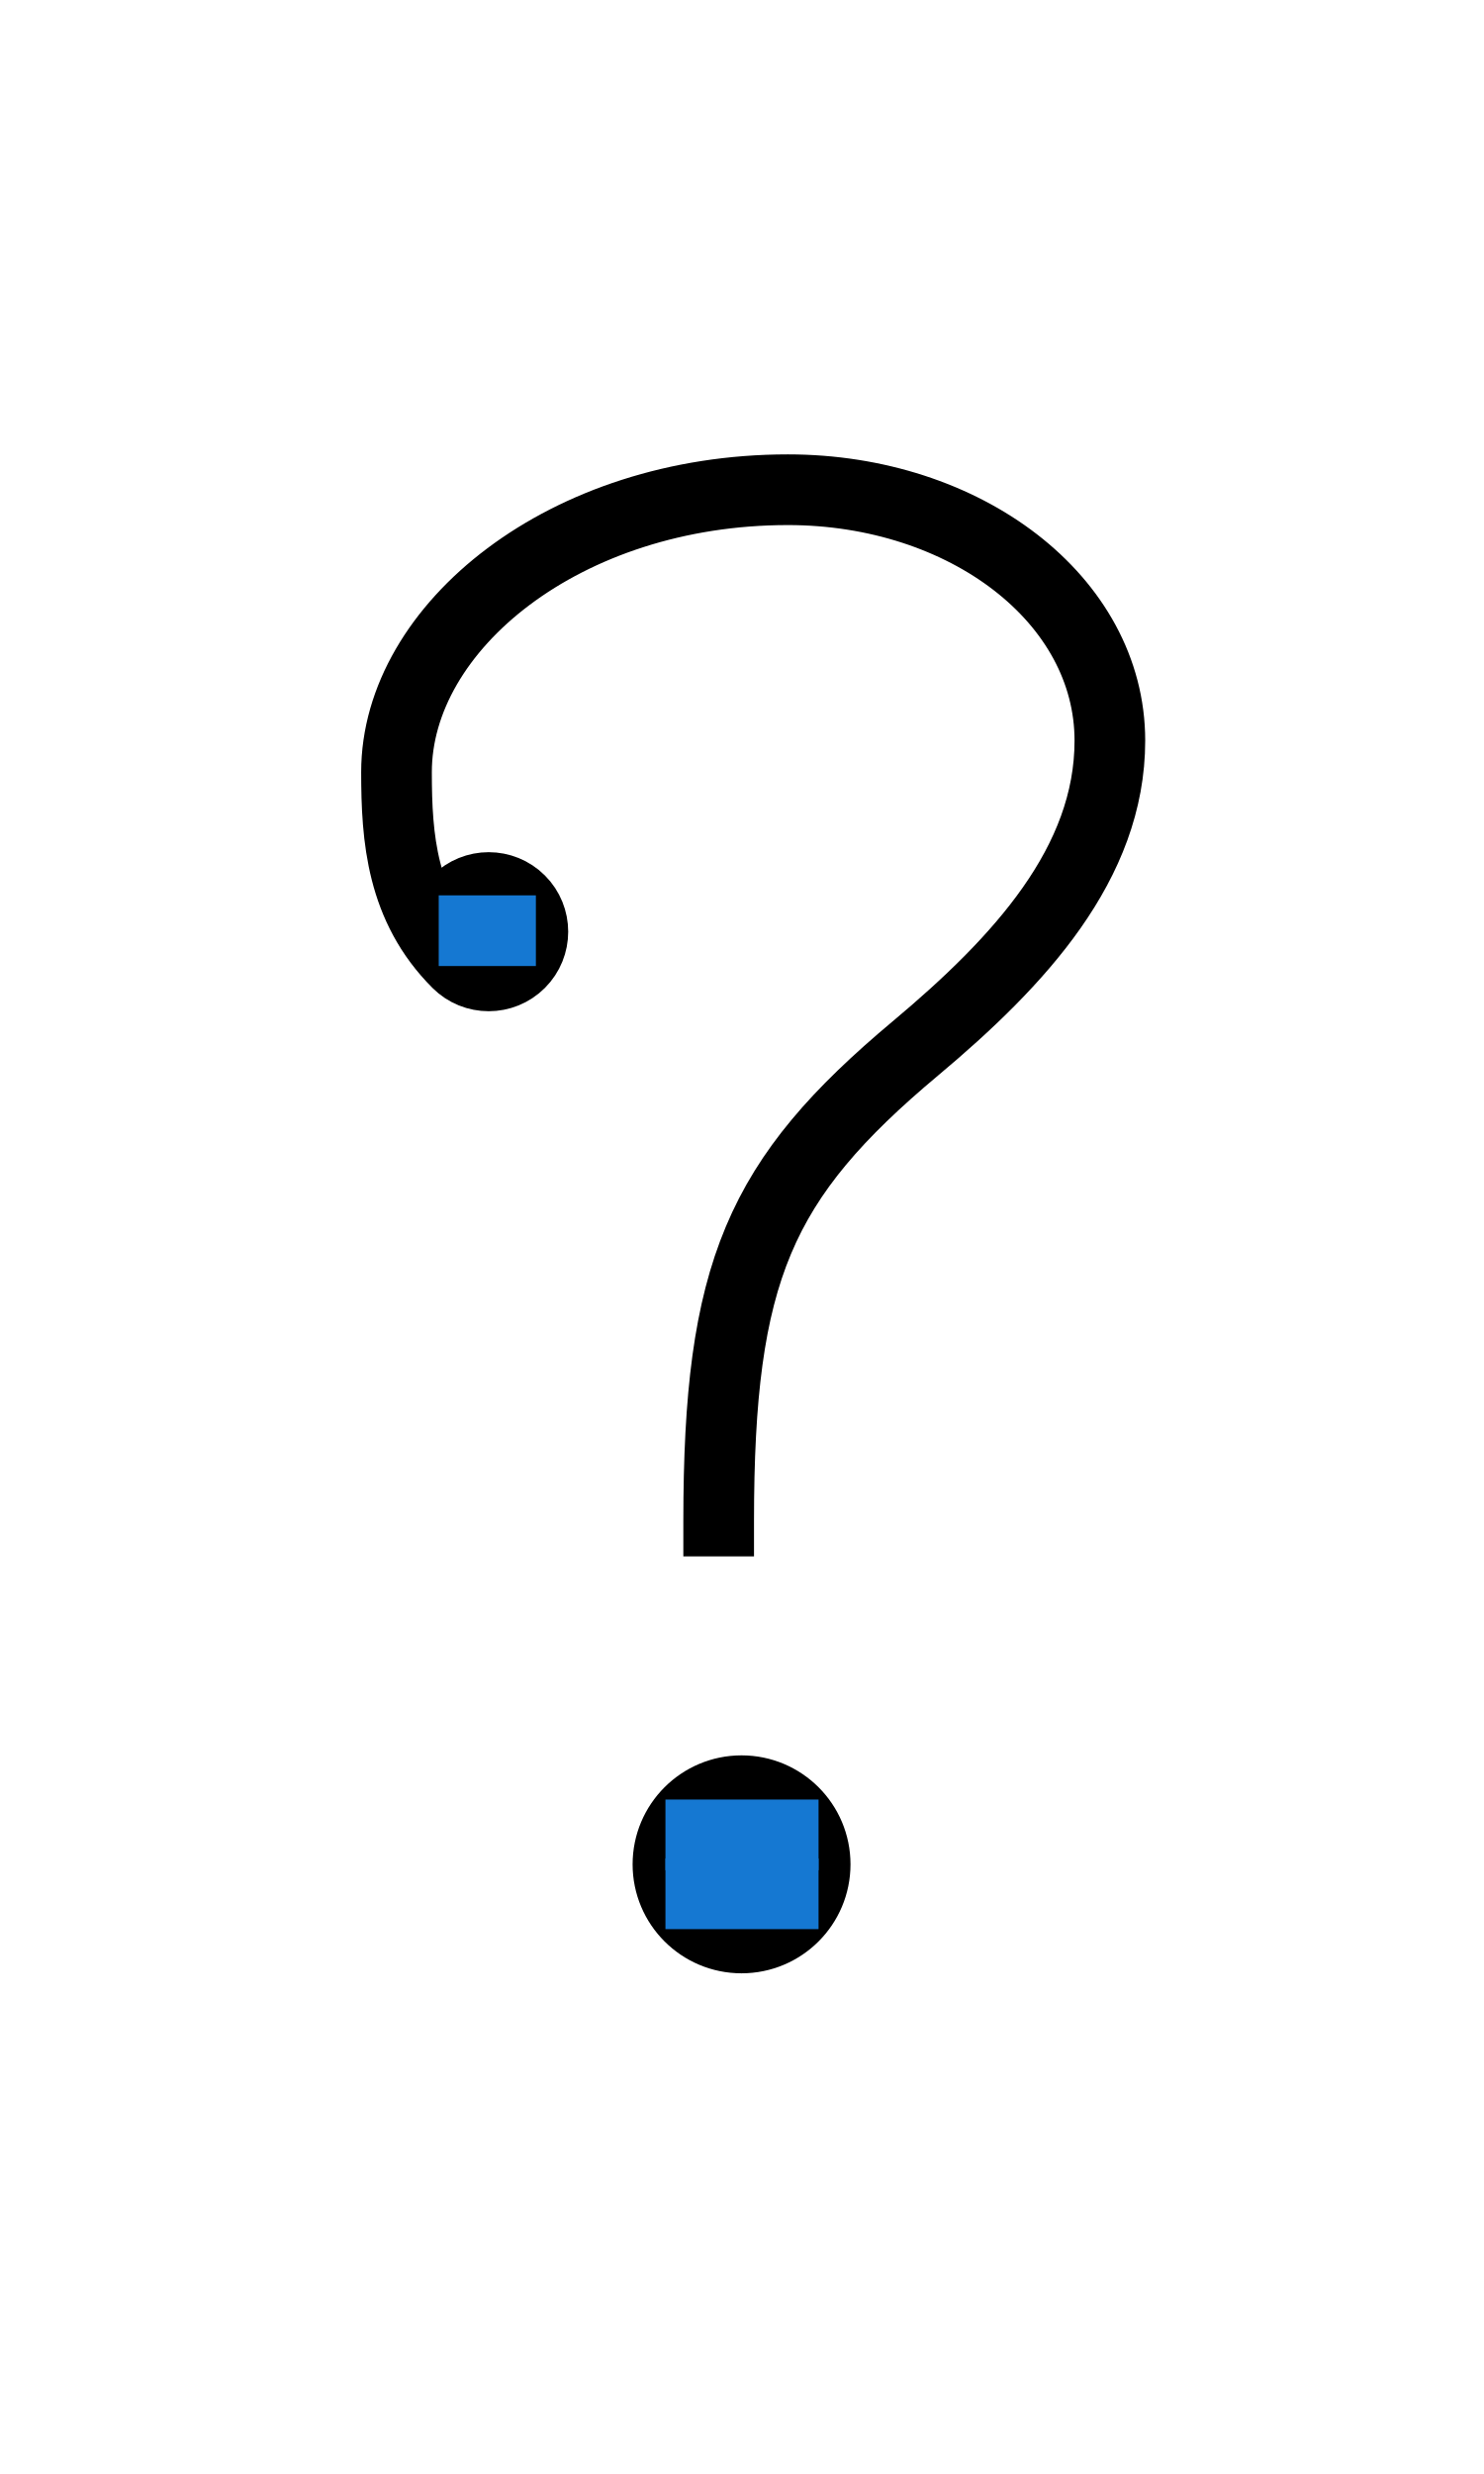
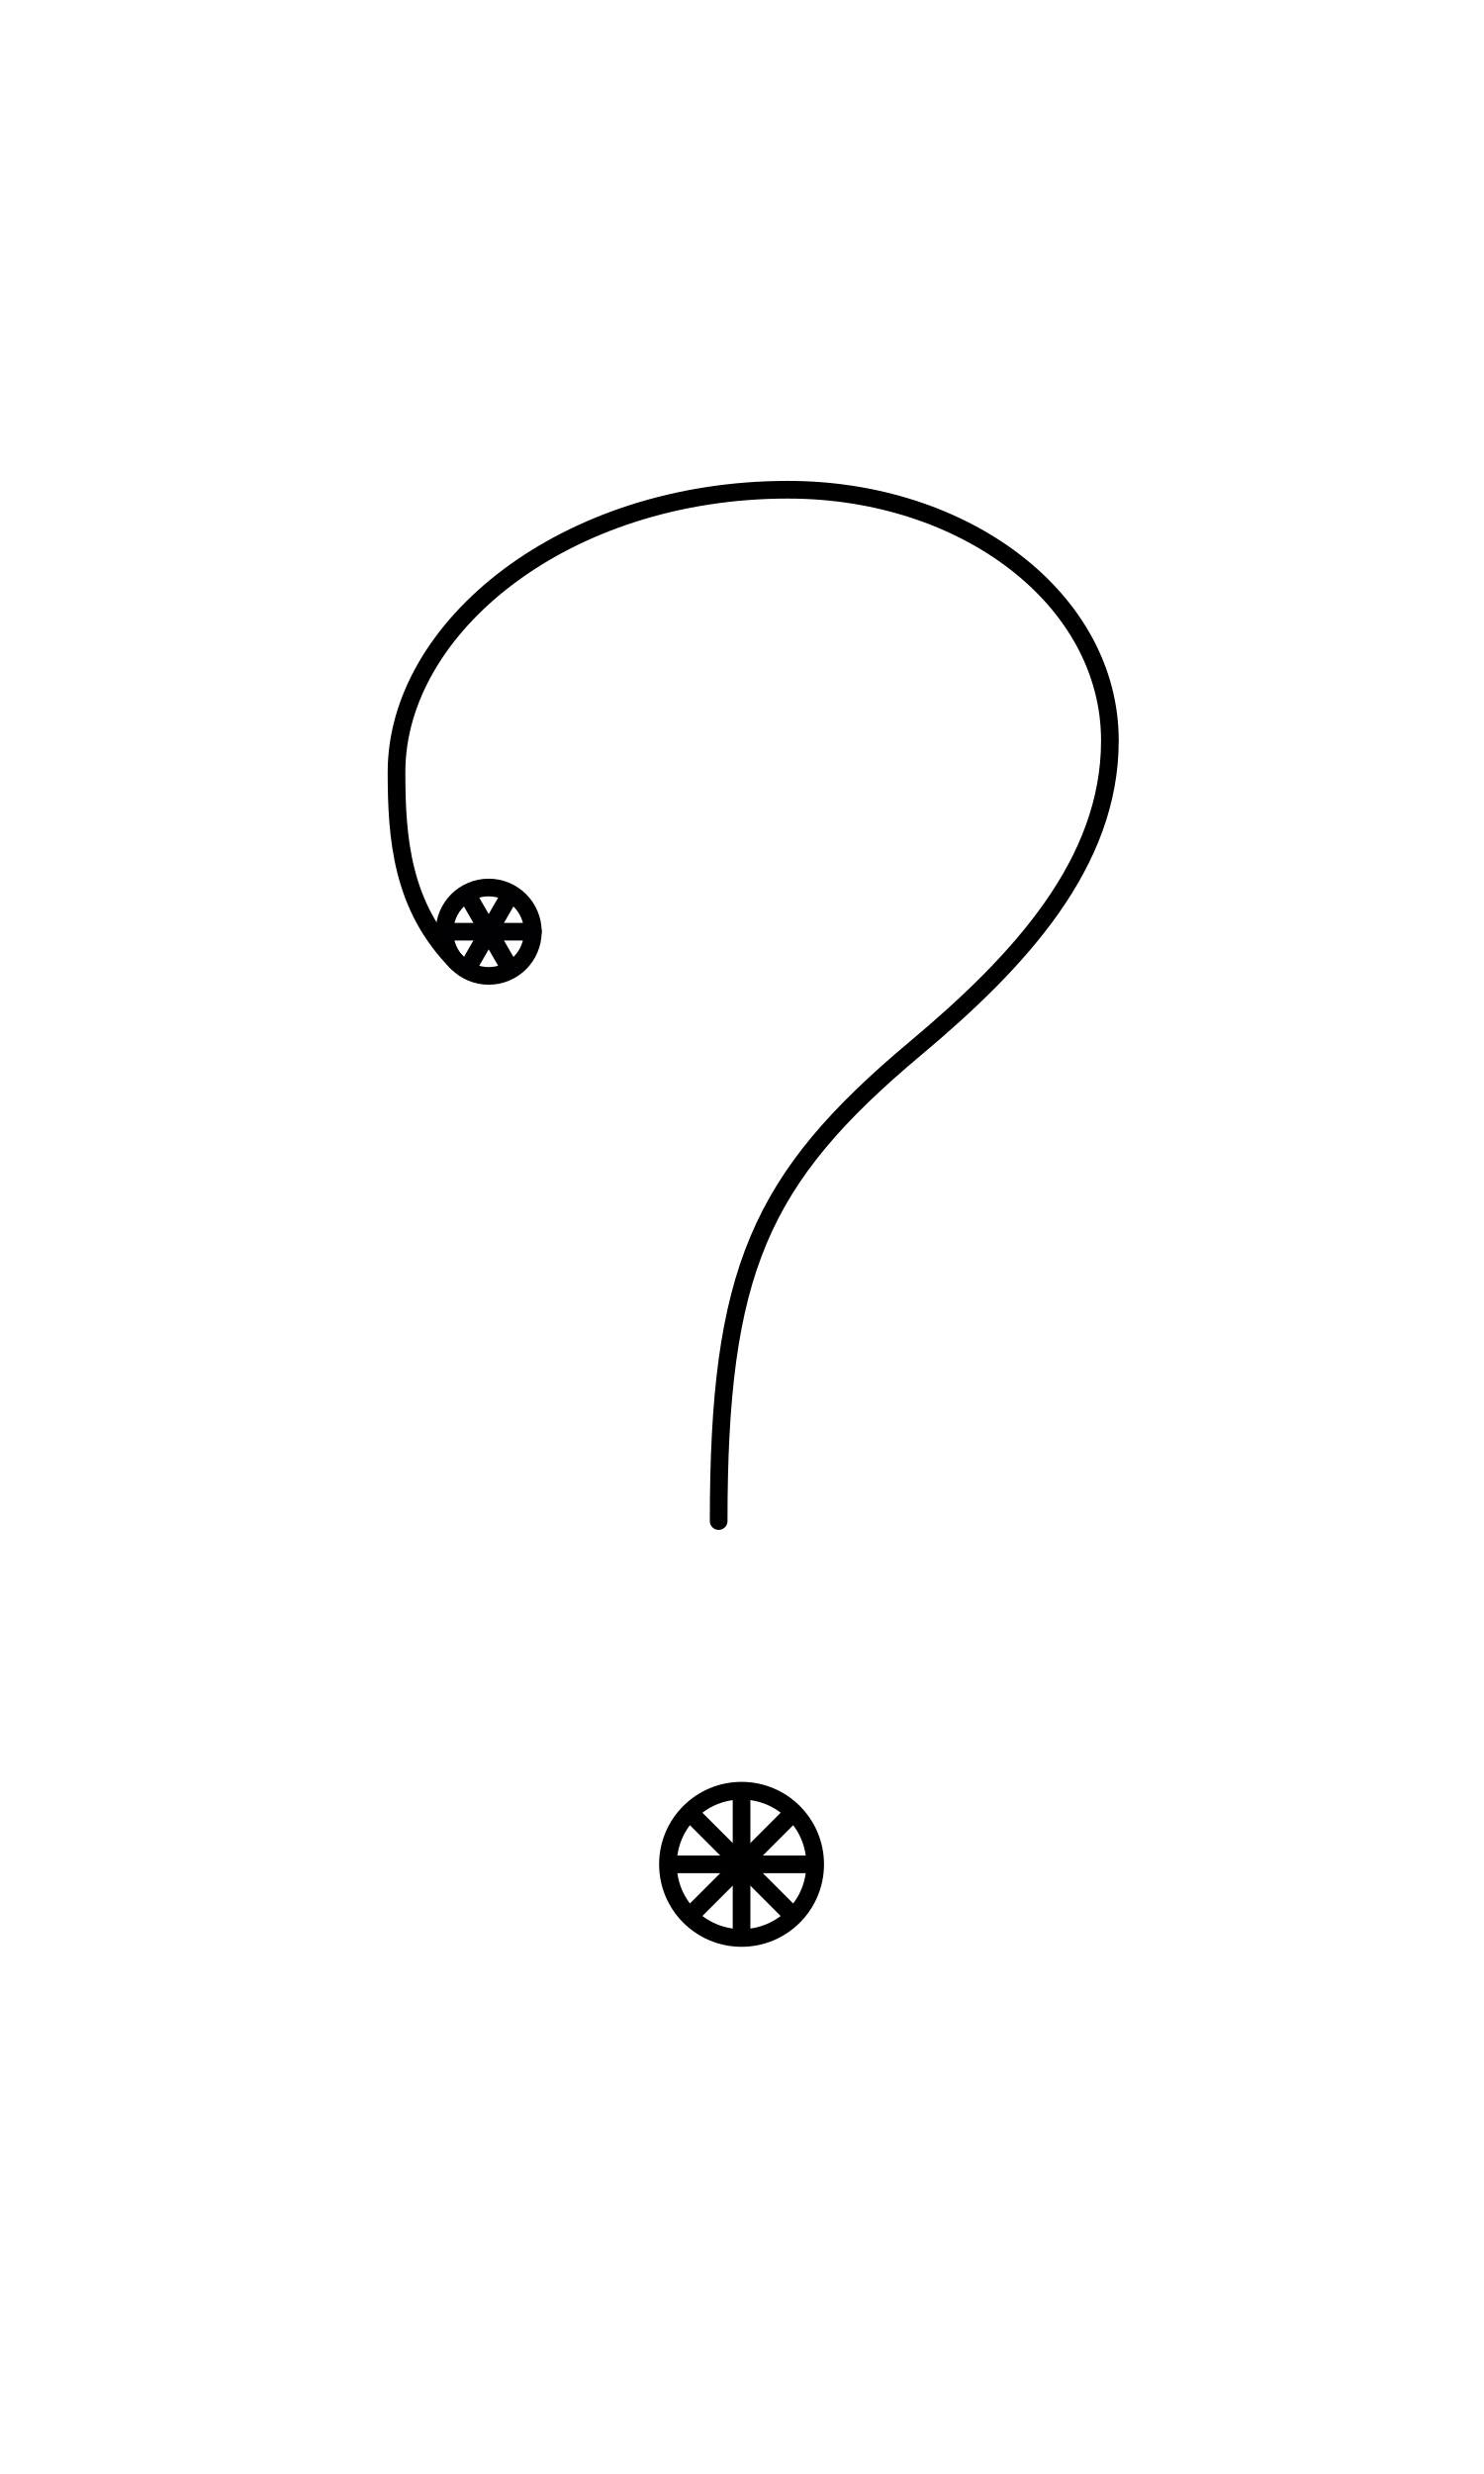
<svg xmlns="http://www.w3.org/2000/svg" width="1008" height="1680" viewBox="0 0 63 105" version="1.1" id="svg5" xml:space="preserve">
  <defs id="defs2" />
  <g id="layer3" style="display:inline;opacity:0.5;stroke-width:3.6;stroke-dasharray:none" transform="matrix(0.8333333,0,0,0.8333333,-157.9762,-173.0963)" />
  <g id="layer2" style="display:inline" />
  <g id="layer1" style="display:inline">
-     <path id="ellipse2076-7" style="display:inline;fill:none;stroke:#000000;stroke-width:3;stroke-linecap:square;stroke-linejoin:miter;stroke-miterlimit:2.613" transform="rotate(-45)" d="m -13.291,40.756 c 1.036,0 1.875,0.839 1.875,1.875 0,1.036 -0.839,1.875 -1.875,1.875 -1.036,0 -1.875,-0.839 -1.875,-1.875 2e-6,-3.354 1.919,-5.579 3.896,-7.556 4.352,-4.352 13.53,-3.42 20.223,3.272 5.324,5.324 6.373,12.961 2.137,17.197 -3.683,3.683 -9.33,3.906 -15.074,3.398 -8.611,-0.762 -12.597,0.786 -20.09,8.279" />
-     <ellipse style="display:inline;fill:none;fill-opacity:1;stroke:#000000;stroke-width:3;stroke-linecap:square;stroke-linejoin:miter;stroke-opacity:1;stroke-dasharray:none" id="path1573-0-19" cx="31.481" cy="79.125" rx="3.125" ry="3.125" />
-     <path style="fill:none;stroke:#1578d2;stroke-width:3;stroke-linecap:square;stroke-linejoin:miter" d="M 20.125,39.5 H 21.25" id="path1" />
-     <path style="fill:none;stroke:#1578d2;stroke-width:3;stroke-linecap:square;stroke-linejoin:miter" d="m 29.75,77.875 h 3.5" id="path2" />
-     <path style="fill:none;stroke:#1578d2;stroke-width:3;stroke-linecap:square;stroke-linejoin:miter" d="m 29.75,80.375 h 3.5" id="path3" />
+     <circle style="display:inline;fill:none;fill-opacity:1;stroke:#000000;stroke-width:0.75;stroke-linecap:round;stroke-linejoin:round;stroke-miterlimit:2.613;stroke-dasharray:none;stroke-opacity:1" id="ellipse2076-7" cx="20.746" cy="39.543" r="1.875" />
+     <path style="display:inline;fill:none;fill-opacity:1;stroke:#000000;stroke-width:0.75;stroke-linecap:round;stroke-linejoin:round;stroke-dasharray:none;stroke-opacity:1" d="m 19.421,40.869 c -2.372,-2.372 -2.588,-5.302 -2.588,-8.098 0,-6.155 7.149,-11.986 16.614,-11.986 7.529,0 13.671,4.659 13.671,10.649 0,5.209 -3.835,9.359 -8.257,13.061 -6.628,5.55 -8.352,9.463 -8.352,20.061" id="path18" />
+     <ellipse style="display:inline;fill:none;fill-opacity:1;stroke:#000000;stroke-width:0.75;stroke-linecap:round;stroke-linejoin:round;stroke-opacity:1;stroke-dasharray:none" id="path1573-0-19" cx="31.481" cy="79.125" rx="3.125" ry="3.125" />
+     <path style="fill:none;fill-opacity:1;stroke:#000000;stroke-width:0.75;stroke-linecap:round;stroke-linejoin:round;stroke-miterlimit:2.613;stroke-dasharray:none" d="m 28.481,79.125 h 6" id="path6052" />
+     <path style="fill:none;fill-opacity:1;stroke:#000000;stroke-width:0.75;stroke-linecap:round;stroke-linejoin:round;stroke-miterlimit:2.613;stroke-dasharray:none" d="m 31.481,76.125 v 6" id="path6054" />
+     <path style="display:inline;fill:none;stroke:#010103;stroke-width:0.75;stroke-linecap:round;stroke-linejoin:round;stroke-miterlimit:2.613;stroke-dasharray:none" d="m 18.871,39.543 h 3.75" id="path6295" />
+     <path style="display:inline;fill:none;stroke:#010103;stroke-width:0.75;stroke-linecap:round;stroke-linejoin:round;stroke-miterlimit:2.613;stroke-dasharray:none" d="m 19.871,38.027 1.75,3.031" id="path6324" />
+     <path style="display:inline;fill:none;stroke:#010103;stroke-width:0.75;stroke-linecap:round;stroke-linejoin:round;stroke-miterlimit:2.613;stroke-dasharray:none" d="m 21.621,38.027 -1.75,3.031" id="path6326" />
+     <path style="fill:none;fill-opacity:1;stroke:#000000;stroke-width:0.75;stroke-linecap:round;stroke-linejoin:round;stroke-miterlimit:2.613;stroke-dasharray:none" d="m 29.359,77.004 4.243,4.243" id="path7262" />
+     <path style="fill:none;fill-opacity:1;stroke:#000000;stroke-width:0.75;stroke-linecap:round;stroke-linejoin:round;stroke-miterlimit:2.613;stroke-dasharray:none" d="m 33.602,77.004 -4.243,4.243" id="path7264" />
  </g>
</svg>
